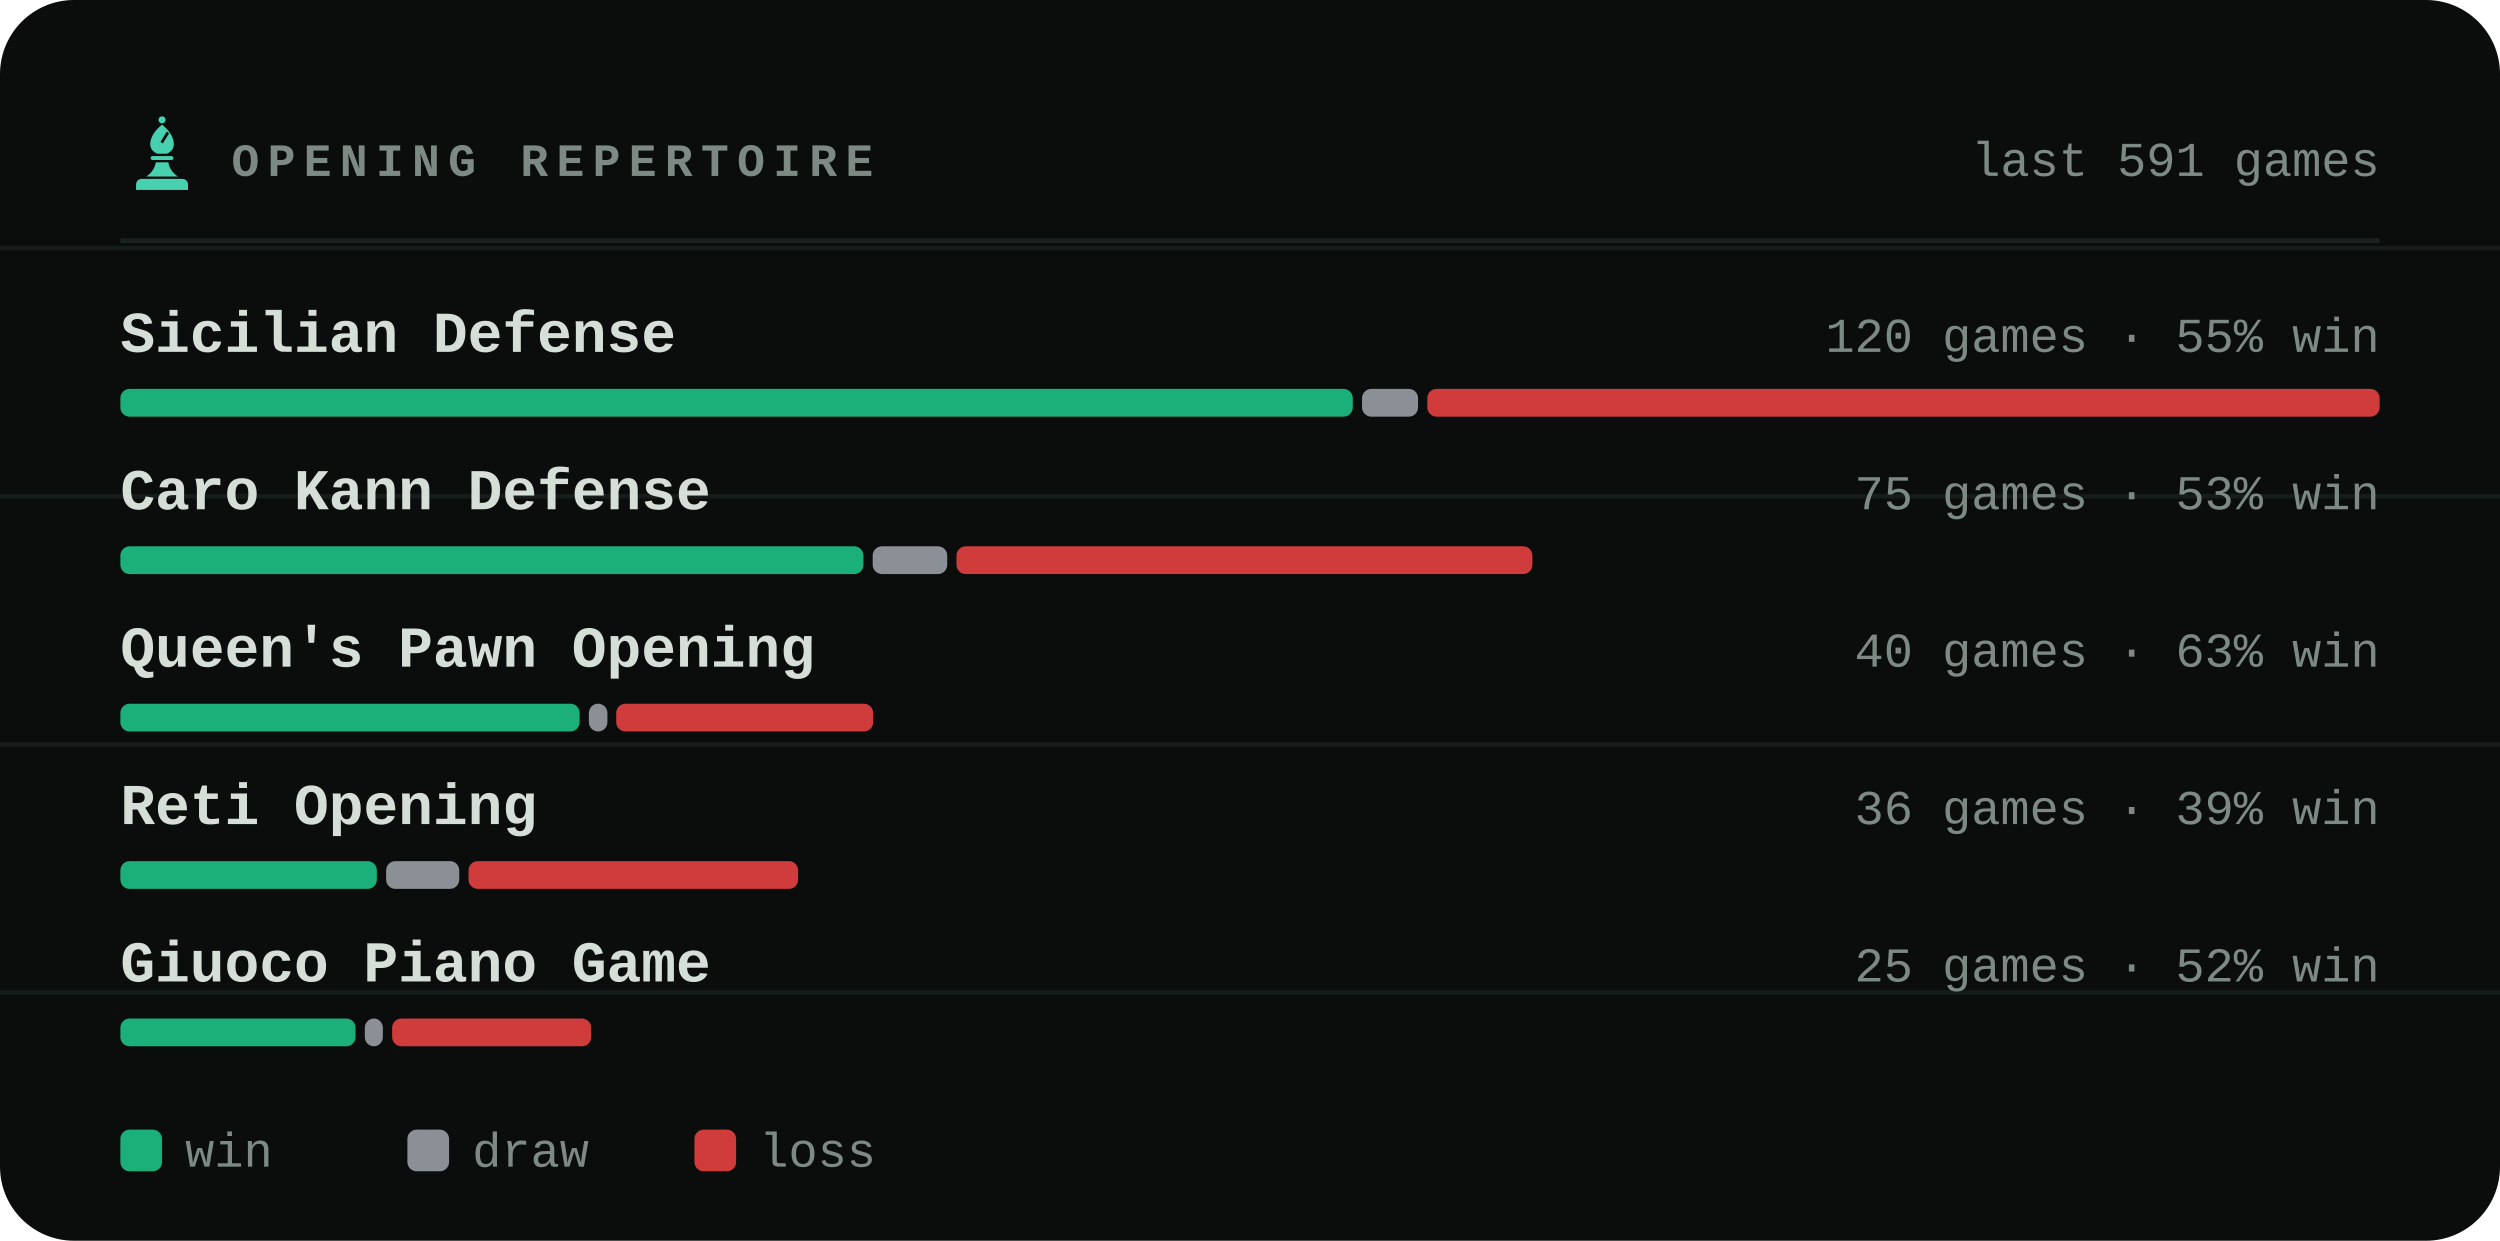
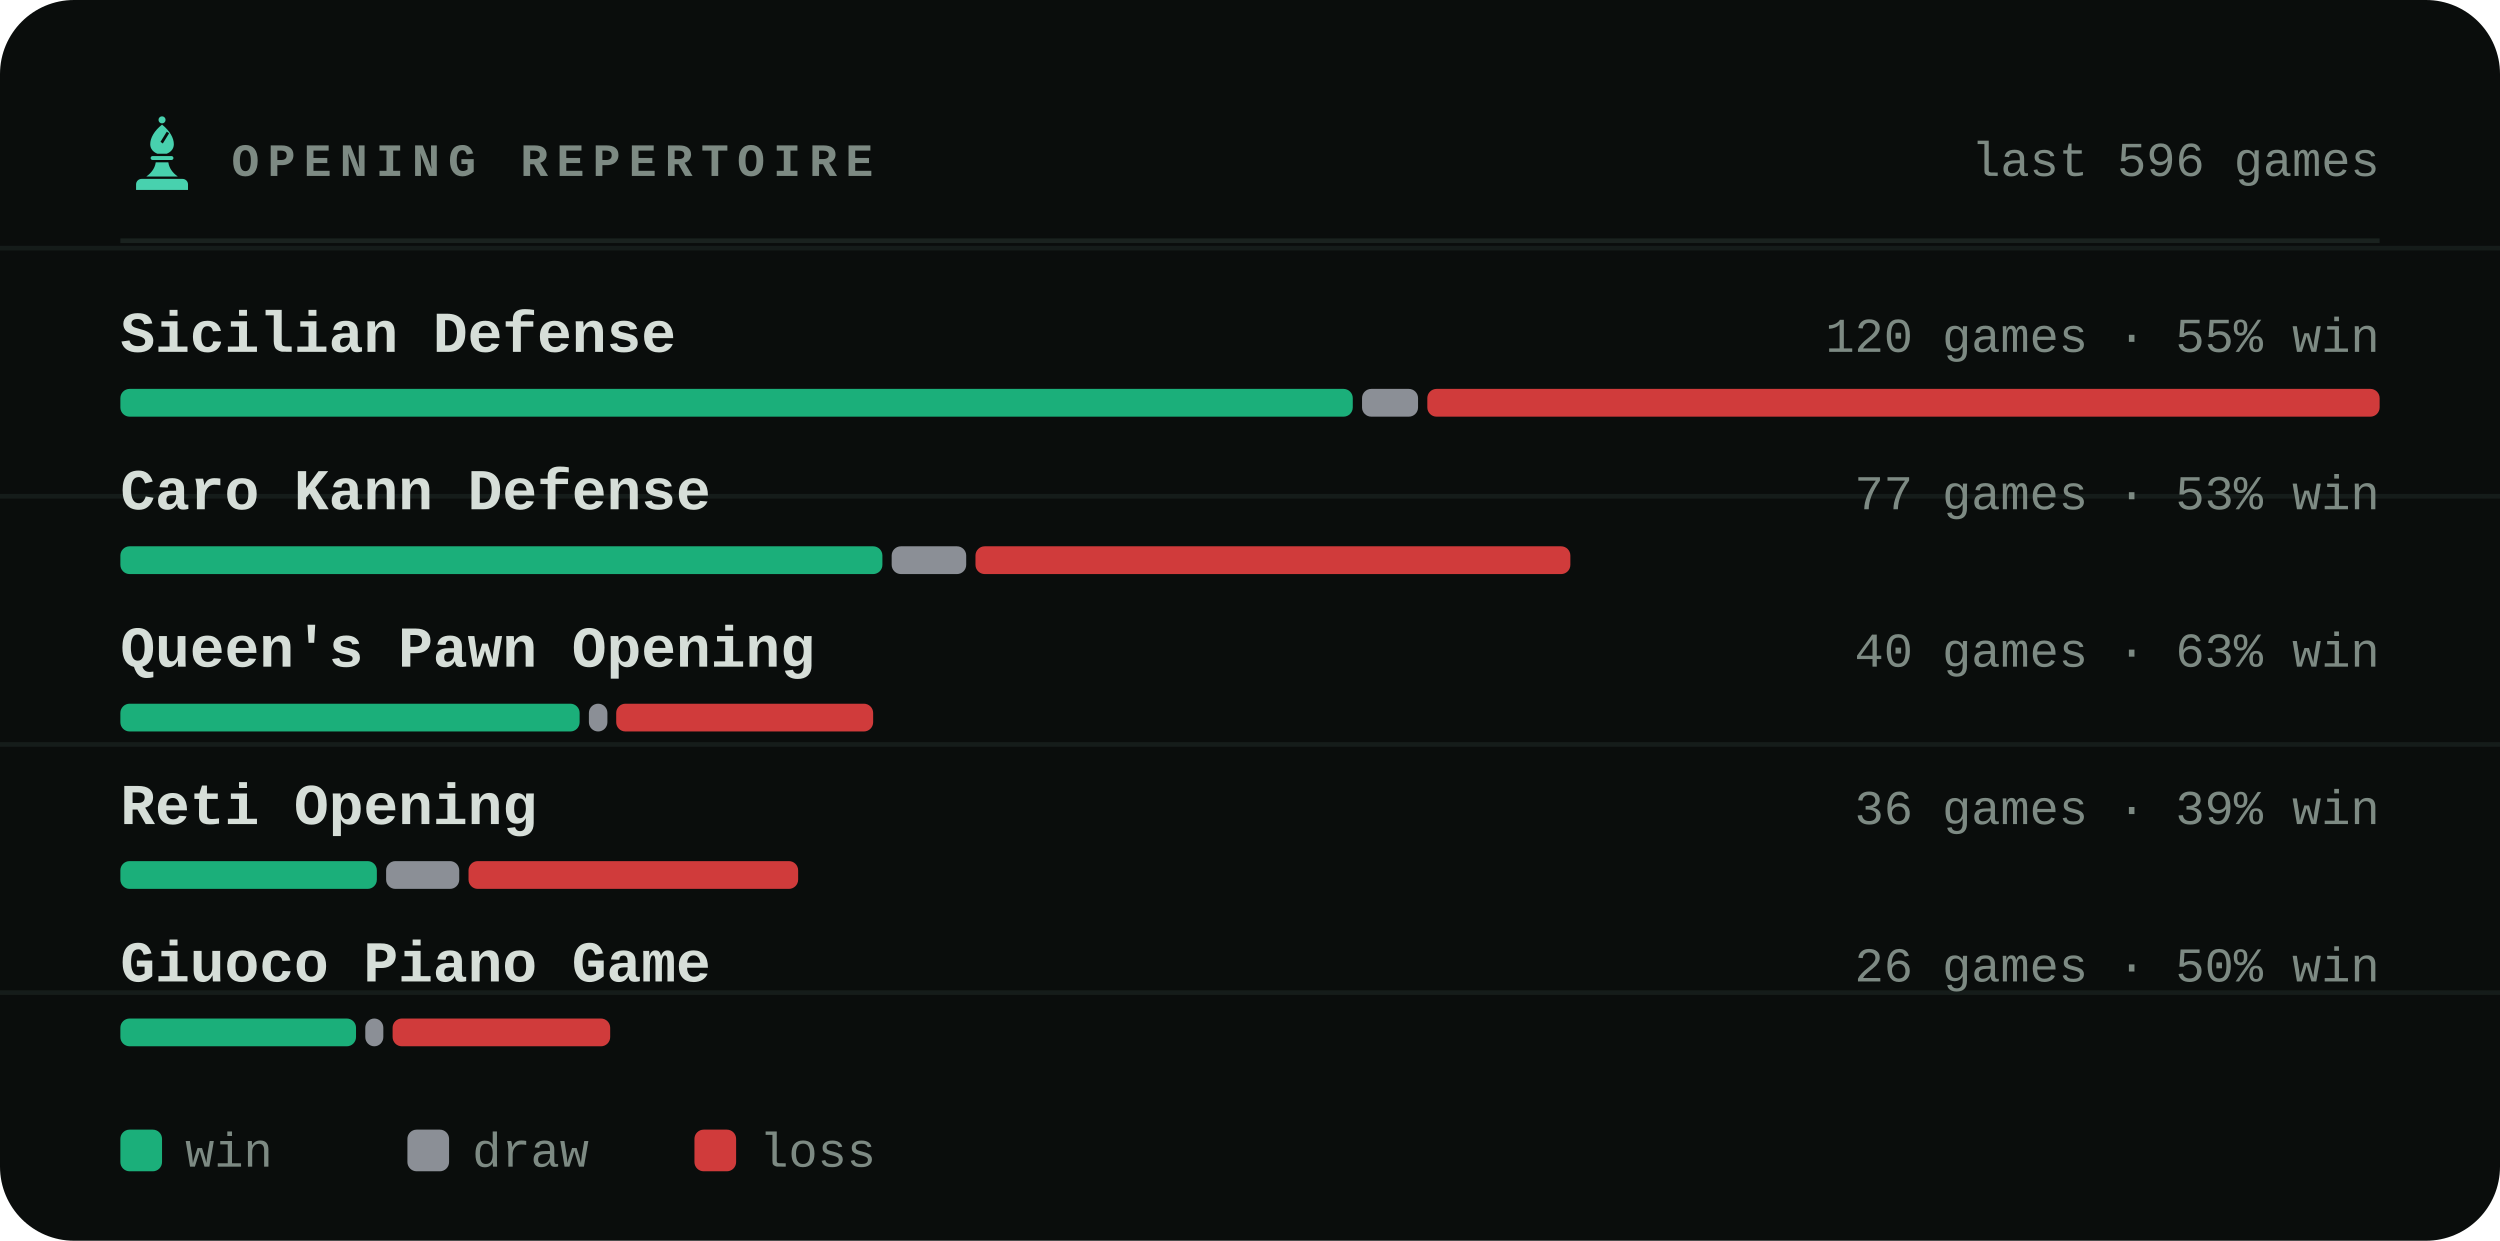
<svg xmlns="http://www.w3.org/2000/svg" viewBox="0 0 540 268" width="540" height="268" role="img" aria-label="Most played openings of bappozl">
  <style>svg{font-family:ui-monospace,'SF Mono',Menlo,Consolas,'Liberation Mono',monospace}text{fill:#d6ded8;white-space:pre}.bg{fill:#0a0d0c}.acc{fill:#48d1ae}.win{fill:#1baf7a}.draw{fill:#8b8f96}.loss{fill:#d03b3b}.lbl{font-size:10px;font-weight:600;letter-spacing:.18em;fill:#7d8a83}.cap{font-size:10.5px;font-weight:500;fill:#7d8a83}.num{font-family:ui-monospace,'SF Mono',Menlo,Consolas,'Liberation Mono',monospace;font-weight:700;letter-spacing:-.02em}.tick{font-size:9px;font-weight:500;fill:#7d8a83;opacity:.75}.dl{font-size:10px;font-weight:600}.rule{stroke:#1a221f;stroke-width:1;fill:none}.grid{stroke:#1a221f;stroke-width:1;fill:none;opacity:.7}.ln{fill:none;stroke:#48d1ae;stroke-width:2;stroke-linecap:round;stroke-linejoin:round}.ring{stroke:#0a0d0c;stroke-width:2}.hollow{fill:none;stroke-width:1.5}.sq{fill:#d6ded8;opacity:.035}</style>
  <rect class="bg" width="540" height="268" rx="16" />
  <line class="grid" x1="0" y1="53.6" x2="540" y2="53.6" opacity=".5" />
  <line class="grid" x1="0" y1="107.2" x2="540" y2="107.2" opacity=".5" />
  <line class="grid" x1="0" y1="160.8" x2="540" y2="160.8" opacity=".5" />
  <line class="grid" x1="0" y1="214.4" x2="540" y2="214.4" opacity=".5" />
  <g class="acc" transform="translate(26.5,24.7) scale(0.17)">
    <circle cx="50" cy="7" r="4.5" />
    <path fill-rule="evenodd" d="M50 13C60 21 65 30 65 38c0 6-4 10-9 12H44c-5-2-9-6-9-12 0-8 5-17 15-25zM56 22l3 2-8 13-3-2z" />
    <path d="M38 53h24a2.5 2.5 0 0 1 0 5H38a2.5 2.5 0 0 1 0-5z" />
    <path d="M42 61h16c1 7 5 13 12 18H30c7-5 11-11 12-18z" />
    <path d="M24 82h52a7 7 0 0 1 7 7v7H17v-7a7 7 0 0 1 7-7z" />
  </g>
  <text class="lbl" x="50" y="38">OPENING REPERTOIRE</text>
-   <text class="cap" x="514" y="38" text-anchor="end">last 591 games</text>
+   <text class="cap" x="514" y="38" text-anchor="end">last 596 games</text>
  <line class="rule" x1="26" y1="52" x2="514" y2="52" />
  <text x="26" y="76" style="font-size:12.5px;font-weight:600">Sicilian Defense</text>
  <text class="cap" x="514" y="76" text-anchor="end">120 games · 55% win</text>
  <rect x="26.0" y="84" width="266.2" height="6" rx="2" fill="#1baf7a" />
  <rect x="294.2" y="84" width="12.1" height="6" rx="2" fill="#8b8f96" />
  <rect x="308.3" y="84" width="205.7" height="6" rx="2" fill="#d03b3b" />
  <text x="26" y="110" style="font-size:12.5px;font-weight:600">Caro Kann Defense</text>
-   <text class="cap" x="514" y="110" text-anchor="end">75 games · 53% win</text>
-   <rect x="26.0" y="118" width="160.5" height="6" rx="2" fill="#1baf7a" />
-   <rect x="188.5" y="118" width="16.1" height="6" rx="2" fill="#8b8f96" />
-   <rect x="206.6" y="118" width="124.4" height="6" rx="2" fill="#d03b3b" />
+   <text class="cap" x="514" y="110" text-anchor="end">77 games · 53% win</text>
+   <rect x="26.0" y="118" width="164.6" height="6" rx="2" fill="#1baf7a" />
+   <rect x="192.6" y="118" width="16.1" height="6" rx="2" fill="#8b8f96" />
+   <rect x="210.7" y="118" width="128.5" height="6" rx="2" fill="#d03b3b" />
  <text x="26" y="144" style="font-size:12.5px;font-weight:600">Queen's Pawn Opening</text>
  <text class="cap" x="514" y="144" text-anchor="end">40 games · 63% win</text>
  <rect x="26.0" y="152" width="99.2" height="6" rx="2" fill="#1baf7a" />
  <rect x="127.2" y="152" width="4.0" height="6" rx="2" fill="#8b8f96" />
  <rect x="133.1" y="152" width="55.5" height="6" rx="2" fill="#d03b3b" />
  <text x="26" y="178" style="font-size:12.5px;font-weight:600">Reti Opening</text>
  <text class="cap" x="514" y="178" text-anchor="end">36 games · 39% win</text>
  <rect x="26.0" y="186" width="55.4" height="6" rx="2" fill="#1baf7a" />
  <rect x="83.4" y="186" width="15.8" height="6" rx="2" fill="#8b8f96" />
  <rect x="101.2" y="186" width="71.2" height="6" rx="2" fill="#d03b3b" />
  <text x="26" y="212" style="font-size:12.5px;font-weight:600">Giuoco Piano Game</text>
-   <text class="cap" x="514" y="212" text-anchor="end">25 games · 52% win</text>
-   <rect x="26.0" y="220" width="50.8" height="6" rx="2" fill="#1baf7a" />
-   <rect x="78.8" y="220" width="3.9" height="6" rx="2" fill="#8b8f96" />
-   <rect x="84.7" y="220" width="43.0" height="6" rx="2" fill="#d03b3b" />
+   <text class="cap" x="514" y="212" text-anchor="end">26 games · 50% win</text>
+   <rect x="26.0" y="220" width="50.9" height="6" rx="2" fill="#1baf7a" />
+   <rect x="78.9" y="220" width="3.9" height="6" rx="2" fill="#8b8f96" />
+   <rect x="84.8" y="220" width="47.0" height="6" rx="2" fill="#d03b3b" />
  <rect x="26" y="244" width="9" height="9" rx="2" fill="#1baf7a" />
  <text class="cap" x="40" y="252">win</text>
  <rect x="88" y="244" width="9" height="9" rx="2" fill="#8b8f96" />
  <text class="cap" x="102" y="252">draw</text>
  <rect x="150" y="244" width="9" height="9" rx="2" fill="#d03b3b" />
  <text class="cap" x="164" y="252">loss</text>
</svg>
